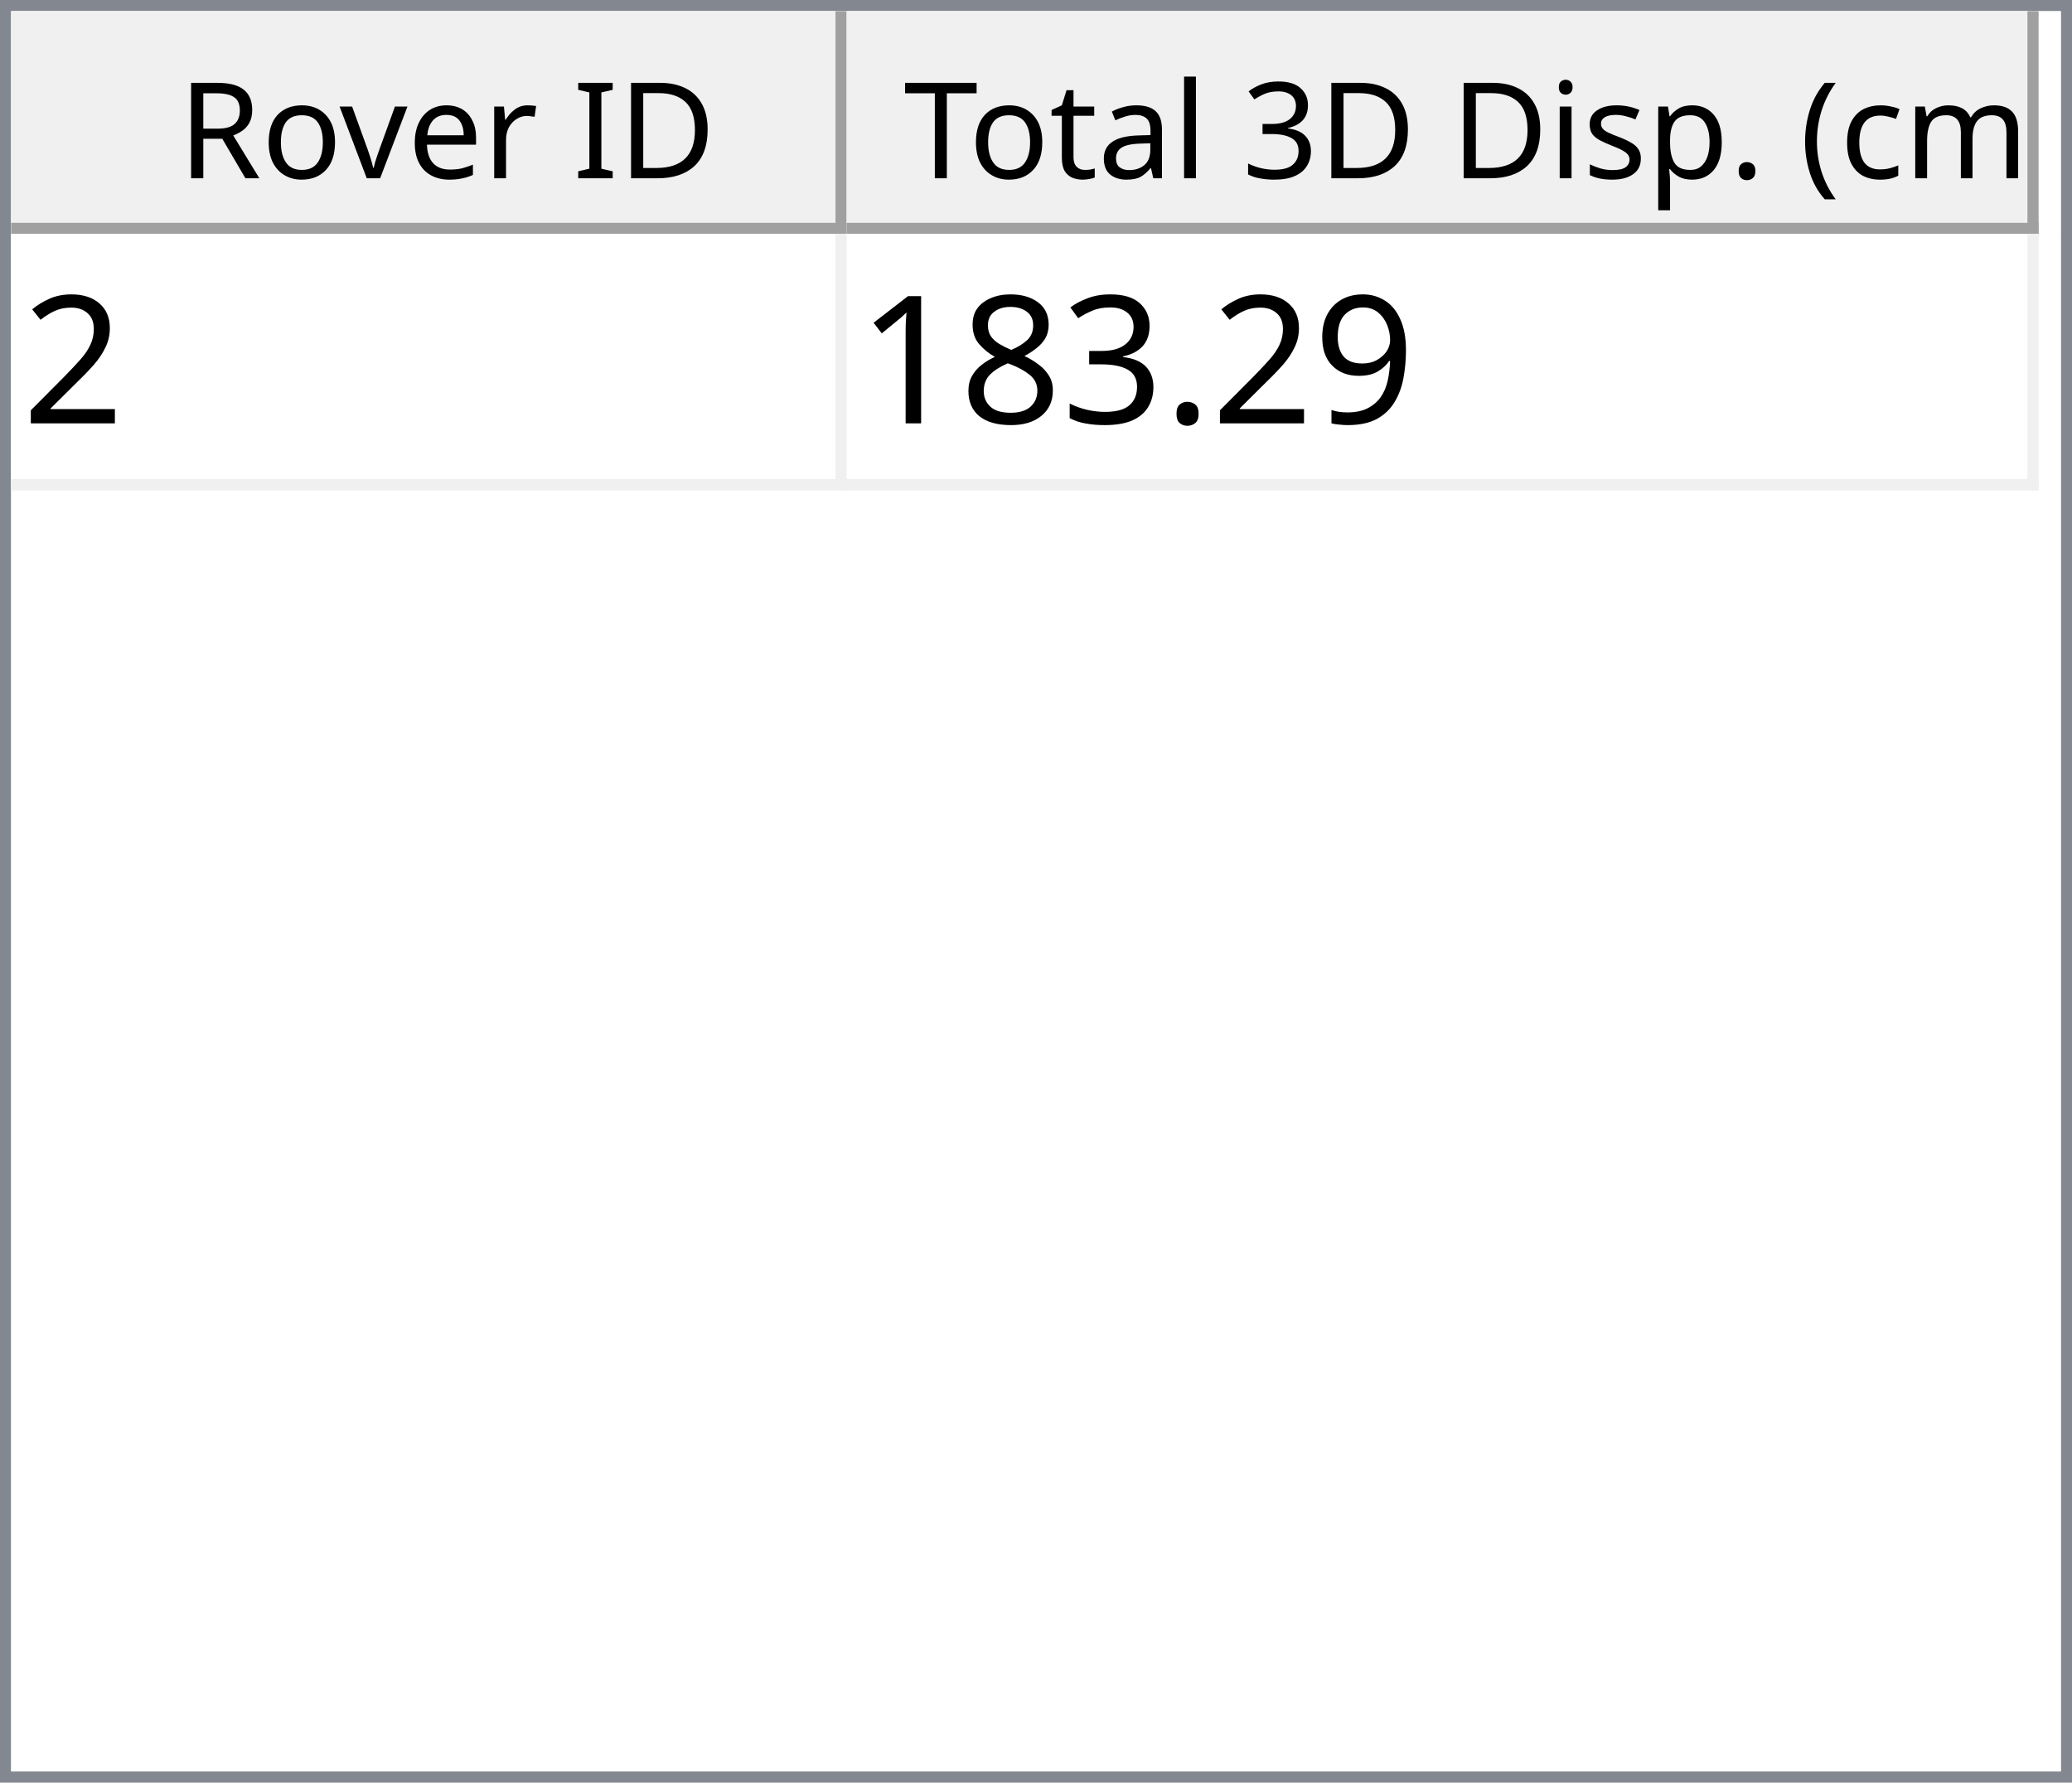
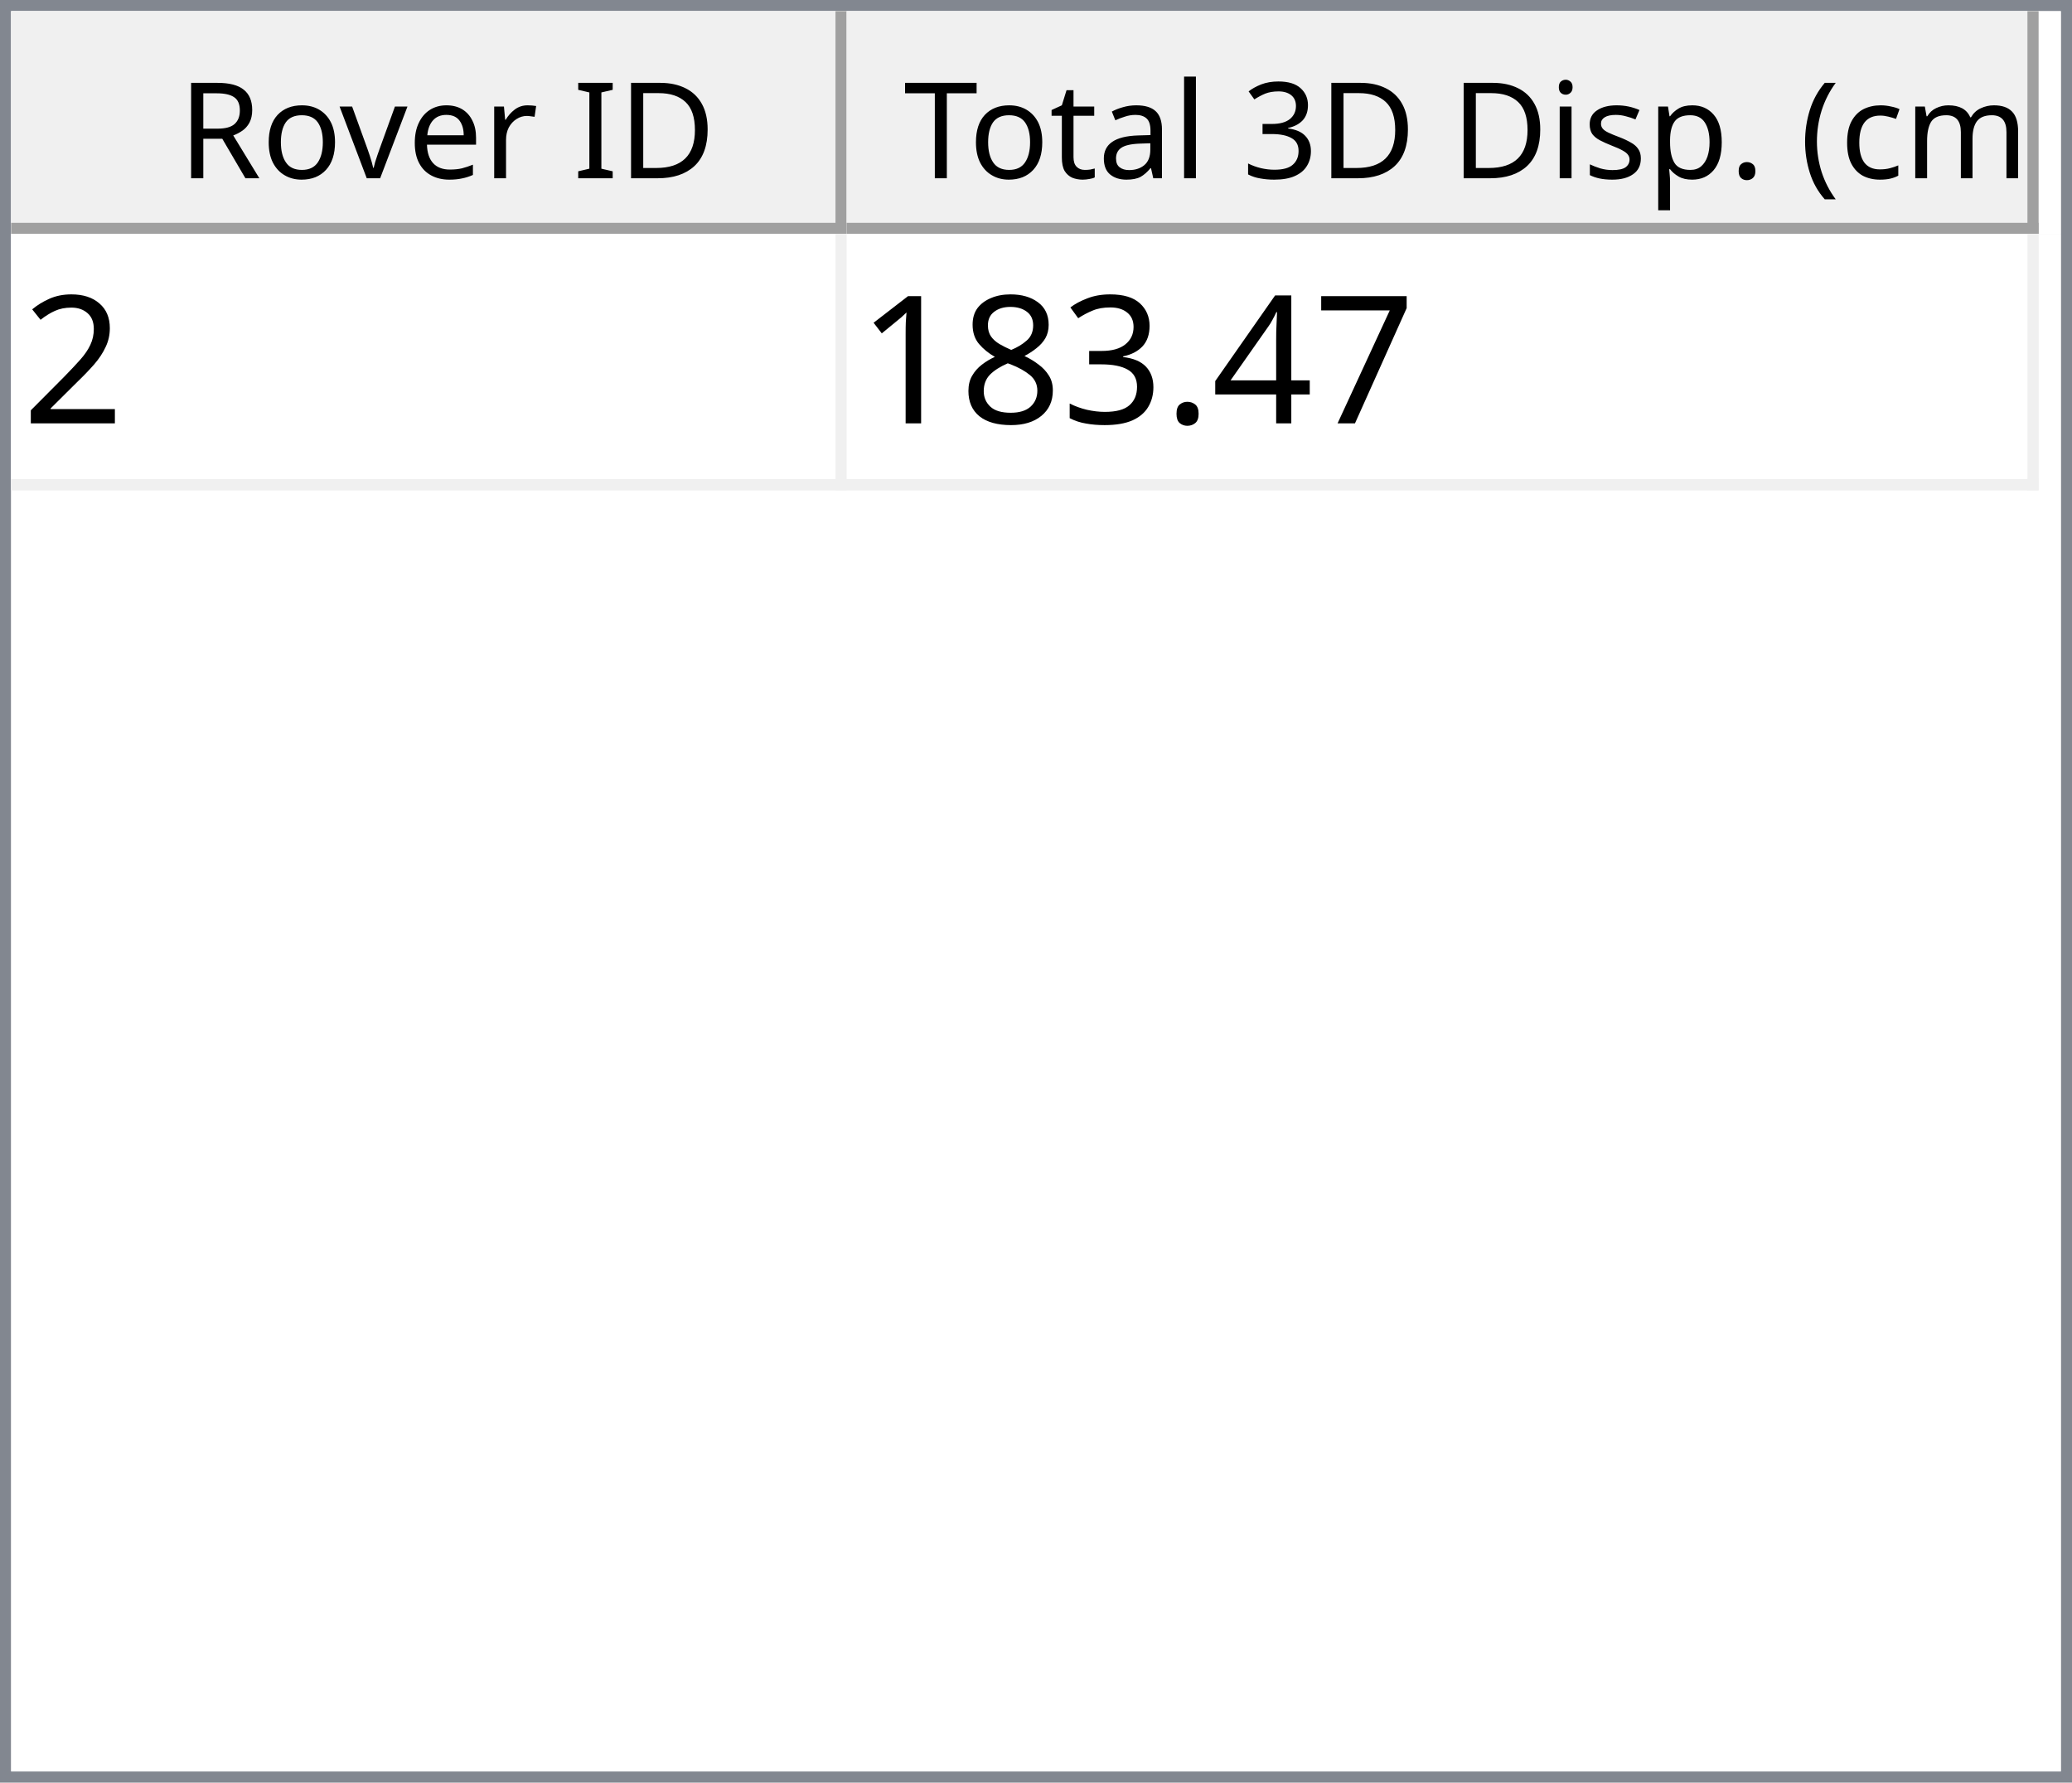
<svg xmlns="http://www.w3.org/2000/svg" style="fill-opacity:1; color-rendering:auto; color-interpolation:auto; text-rendering:auto; stroke:black; stroke-linecap:square; stroke-miterlimit:10; shape-rendering:auto; stroke-opacity:1; fill:black; stroke-dasharray:none; font-weight:normal; stroke-width:1; font-family:'Dialog'; font-style:normal; stroke-linejoin:miter; font-size:12px; stroke-dashoffset:0; image-rendering:auto;" width="186" height="160">
  <defs id="genericDefs" />
  <g>
    <defs id="defs1">
      <clipPath clipPathUnits="userSpaceOnUse" id="clipPath1">
        <path d="M0 0 L186 0 L186 160 L0 160 L0 0 Z" />
      </clipPath>
      <clipPath clipPathUnits="userSpaceOnUse" id="clipPath2">
        <path d="M0 0 L0 160 L186 160 L186 0 Z" />
      </clipPath>
      <clipPath clipPathUnits="userSpaceOnUse" id="clipPath3">
        <path d="M0 0 L0 20 L184 20 L184 0 Z" />
      </clipPath>
      <clipPath clipPathUnits="userSpaceOnUse" id="clipPath4">
        <path d="M0 0 L0 20 L75 20 L75 0 Z" />
      </clipPath>
      <clipPath clipPathUnits="userSpaceOnUse" id="clipPath5">
        <path d="M1 1 L1 19 L74 19 L74 1 Z" />
      </clipPath>
      <clipPath clipPathUnits="userSpaceOnUse" id="clipPath6">
        <path d="M0 0 L0 18 L73 18 L73 0 Z" />
      </clipPath>
      <clipPath clipPathUnits="userSpaceOnUse" id="clipPath7">
        <path d="M-0.5 -0.5 L-0.5 19.5 L74.5 19.5 L74.5 -0.5 Z" />
      </clipPath>
      <clipPath clipPathUnits="userSpaceOnUse" id="clipPath8">
        <path d="M0 0 L0 20 L107 20 L107 0 Z" />
      </clipPath>
      <clipPath clipPathUnits="userSpaceOnUse" id="clipPath9">
        <path d="M1 1 L1 19 L106 19 L106 1 Z" />
      </clipPath>
      <clipPath clipPathUnits="userSpaceOnUse" id="clipPath10">
        <path d="M0 0 L0 18 L105 18 L105 0 Z" />
      </clipPath>
      <clipPath clipPathUnits="userSpaceOnUse" id="clipPath11">
        <path d="M-0.5 -0.5 L-0.5 19.5 L106.5 19.5 L106.5 -0.5 Z" />
      </clipPath>
      <clipPath clipPathUnits="userSpaceOnUse" id="clipPath12">
        <path d="M0 0 L0 138 L184 138 L184 0 Z" />
      </clipPath>
      <clipPath clipPathUnits="userSpaceOnUse" id="clipPath13">
        <path d="M0 0 L0 23 L182 23 L182 0 Z" />
      </clipPath>
      <clipPath clipPathUnits="userSpaceOnUse" id="clipPath14">
        <path d="M-0.5 -0.5 L-0.5 22.5 L181.5 22.5 L181.5 -0.5 Z" />
      </clipPath>
      <clipPath clipPathUnits="userSpaceOnUse" id="clipPath15">
        <path d="M0 0 L0 22 L74 22 L74 0 Z" />
      </clipPath>
      <clipPath clipPathUnits="userSpaceOnUse" id="clipPath16">
        <path d="M0 0 L0 22 L106 22 L106 0 Z" />
      </clipPath>
      <font horiz-adv-x="64.551" id="font1">
        <font-face ascent="107.91" descent="25.098" units-per-em="100" style="font-style:normal; font-family:Segoe UI; font-weight:normal;" />
        <missing-glyph horiz-adv-x="64.551" d="M8.109 0 L8.109 68.266 L56.453 68.266 L56.453 0 L8.109 0 ZM15.328 7.234 L49.219 7.234 L49.219 61.031 L15.328 61.031 L15.328 7.234 Z" />
        <glyph unicode="D" horiz-adv-x="70.117" d="M9.188 0 L9.188 70.016 L28.516 70.016 Q65.531 70.016 65.531 35.891 Q65.531 19.672 55.25 9.836 Q44.969 0 27.734 0 L9.188 0 ZM17.391 62.594 L17.391 7.422 L27.828 7.422 Q41.609 7.422 49.273 14.797 Q56.938 22.172 56.938 35.688 Q56.938 62.594 28.328 62.594 L17.391 62.594 Z" />
        <glyph unicode="I" horiz-adv-x="26.611" d="M17.391 0 L9.188 0 L9.188 70.016 L17.391 70.016 L17.391 0 Z" />
        <glyph unicode=" " horiz-adv-x="27.393" d="" />
        <glyph unicode="r" horiz-adv-x="34.766" d="M34.188 41.891 Q32.078 43.5 28.125 43.5 Q23 43.5 19.555 38.672 Q16.109 33.844 16.109 25.484 L16.109 0 L8.109 0 L8.109 50 L16.109 50 L16.109 39.703 L16.312 39.703 Q18.016 44.969 21.531 47.922 Q25.047 50.875 29.391 50.875 Q32.516 50.875 34.188 50.203 L34.188 41.891 Z" />
        <glyph unicode="e" horiz-adv-x="52.295" d="M48.297 23 L12.984 23 Q13.188 14.656 17.484 10.109 Q21.781 5.562 29.297 5.562 Q37.75 5.562 44.828 11.141 L44.828 3.609 Q38.234 -1.172 27.391 -1.172 Q16.797 -1.172 10.742 5.641 Q4.688 12.453 4.688 24.812 Q4.688 36.469 11.305 43.82 Q17.922 51.172 27.734 51.172 Q37.547 51.172 42.922 44.828 Q48.297 38.484 48.297 27.203 L48.297 23 ZM40.094 29.781 Q40.047 36.719 36.75 40.578 Q33.453 44.438 27.594 44.438 Q21.922 44.438 17.969 40.383 Q14.016 36.328 13.094 29.781 L40.094 29.781 Z" />
        <glyph unicode="v" horiz-adv-x="47.9" d="M47.406 50 L27.484 0 L19.625 0 L0.688 50 L9.469 50 L22.172 13.672 Q23.578 9.672 23.922 6.688 L24.125 6.688 Q24.609 10.453 25.688 13.484 L38.969 50 L47.406 50 Z" />
        <glyph unicode="o" horiz-adv-x="58.594" d="M29 -1.172 Q17.922 -1.172 11.305 5.836 Q4.688 12.844 4.688 24.422 Q4.688 37.016 11.57 44.094 Q18.453 51.172 30.172 51.172 Q41.359 51.172 47.633 44.289 Q53.906 37.406 53.906 25.203 Q53.906 13.234 47.141 6.031 Q40.375 -1.172 29 -1.172 ZM29.594 44.438 Q21.875 44.438 17.383 39.188 Q12.891 33.938 12.891 24.703 Q12.891 15.828 17.43 10.695 Q21.969 5.562 29.594 5.562 Q37.359 5.562 41.531 10.594 Q45.703 15.625 45.703 24.906 Q45.703 34.281 41.531 39.359 Q37.359 44.438 29.594 44.438 Z" />
        <glyph unicode="R" horiz-adv-x="59.814" d="M59.375 0 L49.609 0 L37.891 19.625 Q36.281 22.359 34.766 24.289 Q33.25 26.219 31.664 27.438 Q30.078 28.656 28.25 29.219 Q26.422 29.781 24.125 29.781 L17.391 29.781 L17.391 0 L9.188 0 L9.188 70.016 L30.078 70.016 Q34.672 70.016 38.555 68.867 Q42.438 67.719 45.289 65.375 Q48.141 63.031 49.758 59.547 Q51.375 56.062 51.375 51.375 Q51.375 47.703 50.273 44.656 Q49.172 41.609 47.148 39.211 Q45.125 36.812 42.266 35.133 Q39.406 33.453 35.844 32.516 L35.844 32.328 Q37.594 31.547 38.891 30.547 Q40.188 29.547 41.359 28.18 Q42.531 26.812 43.68 25.078 Q44.828 23.344 46.234 21.047 L59.375 0 ZM17.391 62.594 L17.391 37.203 L28.516 37.203 Q31.594 37.203 34.203 38.133 Q36.812 39.062 38.719 40.797 Q40.625 42.531 41.703 45.047 Q42.781 47.562 42.781 50.688 Q42.781 56.297 39.141 59.445 Q35.5 62.594 28.609 62.594 L17.391 62.594 Z" />
        <glyph unicode=")" horiz-adv-x="30.176" d="M8.297 -15.922 L1.172 -15.922 Q16.406 2.344 16.406 26.812 Q16.406 51.469 1.078 70.016 L8.297 70.016 Q23.531 52.156 23.531 26.703 Q23.531 1.375 8.297 -15.922 Z" />
        <glyph unicode="m" horiz-adv-x="86.133" d="M79.109 0 L71.094 0 L71.094 28.719 Q71.094 37.016 68.531 40.727 Q65.969 44.438 59.906 44.438 Q54.781 44.438 51.195 39.75 Q47.609 35.062 47.609 28.516 L47.609 0 L39.594 0 L39.594 29.688 Q39.594 44.438 28.219 44.438 Q22.953 44.438 19.531 40.016 Q16.109 35.594 16.109 28.516 L16.109 0 L8.109 0 L8.109 50 L16.109 50 L16.109 42.094 L16.312 42.094 Q21.625 51.172 31.844 51.172 Q36.969 51.172 40.773 48.312 Q44.578 45.453 46 40.828 Q51.562 51.172 62.594 51.172 Q79.109 51.172 79.109 30.812 L79.109 0 Z" />
        <glyph unicode="c" horiz-adv-x="46.191" d="M42.188 2.297 Q36.422 -1.172 28.516 -1.172 Q17.828 -1.172 11.258 5.789 Q4.688 12.75 4.688 23.828 Q4.688 36.188 11.766 43.68 Q18.844 51.172 30.672 51.172 Q37.25 51.172 42.281 48.734 L42.281 40.531 Q36.719 44.438 30.375 44.438 Q22.703 44.438 17.797 38.945 Q12.891 33.453 12.891 24.516 Q12.891 15.719 17.508 10.641 Q22.125 5.562 29.891 5.562 Q36.422 5.562 42.188 9.906 L42.188 2.297 Z" />
        <glyph unicode="(" horiz-adv-x="30.176" d="M29.109 -15.922 L21.969 -15.922 Q6.844 1.375 6.844 26.703 Q6.844 52.156 21.969 70.016 L29.203 70.016 Q13.875 51.469 13.875 26.812 Q13.875 2.344 29.109 -15.922 Z" />
        <glyph unicode="." horiz-adv-x="21.68" d="M10.891 -1.078 Q8.641 -1.078 7.055 0.539 Q5.469 2.156 5.469 4.391 Q5.469 6.641 7.055 8.273 Q8.641 9.906 10.891 9.906 Q13.188 9.906 14.797 8.273 Q16.406 6.641 16.406 4.391 Q16.406 2.156 14.797 0.539 Q13.188 -1.078 10.891 -1.078 Z" />
        <glyph unicode="p" horiz-adv-x="58.789" d="M16.312 7.234 L16.109 7.234 L16.109 -23 L8.109 -23 L8.109 50 L16.109 50 L16.109 41.219 L16.312 41.219 Q22.219 51.172 33.594 51.172 Q43.266 51.172 48.688 44.461 Q54.109 37.75 54.109 26.469 Q54.109 13.922 48 6.375 Q41.891 -1.172 31.297 -1.172 Q21.578 -1.172 16.312 7.234 ZM16.109 27.391 L16.109 20.406 Q16.109 14.203 20.141 9.883 Q24.172 5.562 30.375 5.562 Q37.641 5.562 41.773 11.133 Q45.906 16.703 45.906 26.609 Q45.906 34.969 42.047 39.703 Q38.188 44.438 31.594 44.438 Q24.609 44.438 20.359 39.578 Q16.109 34.719 16.109 27.391 Z" />
        <glyph unicode="s" horiz-adv-x="42.432" d="M5.078 1.812 L5.078 10.406 Q11.625 5.562 19.484 5.562 Q30.031 5.562 30.031 12.594 Q30.031 14.594 29.125 15.992 Q28.219 17.391 26.68 18.461 Q25.141 19.531 23.07 20.383 Q21 21.234 18.609 22.172 Q15.281 23.484 12.766 24.828 Q10.25 26.172 8.57 27.859 Q6.891 29.547 6.031 31.695 Q5.172 33.844 5.172 36.719 Q5.172 40.234 6.789 42.945 Q8.406 45.656 11.086 47.484 Q13.766 49.312 17.211 50.242 Q20.656 51.172 24.312 51.172 Q30.812 51.172 35.938 48.922 L35.938 40.828 Q30.422 44.438 23.25 44.438 Q21 44.438 19.195 43.922 Q17.391 43.406 16.094 42.477 Q14.797 41.547 14.086 40.258 Q13.375 38.969 13.375 37.406 Q13.375 35.453 14.086 34.133 Q14.797 32.812 16.164 31.789 Q17.531 30.766 19.484 29.938 Q21.438 29.109 23.922 28.125 Q27.25 26.859 29.883 25.516 Q32.516 24.172 34.375 22.484 Q36.234 20.797 37.234 18.602 Q38.234 16.406 38.234 13.375 Q38.234 9.672 36.602 6.938 Q34.969 4.203 32.234 2.398 Q29.5 0.594 25.93 -0.289 Q22.359 -1.172 18.453 -1.172 Q10.75 -1.172 5.078 1.812 Z" />
        <glyph unicode="i" horiz-adv-x="24.219" d="M12.203 62.703 Q10.062 62.703 8.547 64.164 Q7.031 65.625 7.031 67.875 Q7.031 70.125 8.547 71.609 Q10.062 73.094 12.203 73.094 Q14.406 73.094 15.945 71.609 Q17.484 70.125 17.484 67.875 Q17.484 65.719 15.945 64.211 Q14.406 62.703 12.203 62.703 ZM16.109 0 L8.109 0 L8.109 50 L16.109 50 L16.109 0 Z" />
        <glyph unicode="3" horiz-adv-x="53.906" d="M46.531 19.828 Q46.531 15.094 44.75 11.211 Q42.969 7.328 39.719 4.57 Q36.469 1.812 31.93 0.297 Q27.391 -1.219 21.922 -1.219 Q11.922 -1.219 6 2.594 L6 11.188 Q13.094 5.609 22.219 5.609 Q25.875 5.609 28.828 6.539 Q31.781 7.469 33.906 9.227 Q36.031 10.984 37.18 13.477 Q38.328 15.969 38.328 19.094 Q38.328 32.812 18.797 32.812 L12.984 32.812 L12.984 39.594 L18.5 39.594 Q35.797 39.594 35.797 52.484 Q35.797 64.406 22.609 64.406 Q15.188 64.406 8.688 59.422 L8.688 67.188 Q15.375 71.188 24.609 71.188 Q29 71.188 32.57 69.969 Q36.141 68.75 38.68 66.555 Q41.219 64.359 42.609 61.281 Q44 58.203 44 54.5 Q44 40.672 30.031 36.719 L30.031 36.531 Q33.594 36.141 36.625 34.797 Q39.656 33.453 41.852 31.305 Q44.047 29.156 45.289 26.25 Q46.531 23.344 46.531 19.828 Z" />
        <glyph unicode="l" horiz-adv-x="24.219" d="M16.109 0 L8.109 0 L8.109 74.031 L16.109 74.031 L16.109 0 Z" />
        <glyph unicode="a" horiz-adv-x="50.879" d="M43.891 0 L35.891 0 L35.891 7.812 L35.688 7.812 Q30.469 -1.172 20.312 -1.172 Q12.844 -1.172 8.617 2.781 Q4.391 6.734 4.391 13.281 Q4.391 27.297 20.906 29.594 L35.891 31.688 Q35.891 44.438 25.594 44.438 Q16.547 44.438 9.281 38.281 L9.281 46.484 Q16.656 51.172 26.266 51.172 Q43.891 51.172 43.891 32.516 L43.891 0 ZM35.891 25.297 L23.828 23.641 Q18.266 22.859 15.43 20.875 Q12.594 18.891 12.594 13.875 Q12.594 10.203 15.211 7.883 Q17.828 5.562 22.172 5.562 Q28.125 5.562 32.008 9.742 Q35.891 13.922 35.891 20.312 L35.891 25.297 Z" />
        <glyph unicode="t" horiz-adv-x="33.887" d="M31.297 0.484 Q28.469 -1.078 23.828 -1.078 Q10.688 -1.078 10.688 13.578 L10.688 43.172 L2.094 43.172 L2.094 50 L10.688 50 L10.688 62.203 L18.703 64.797 L18.703 50 L31.297 50 L31.297 43.172 L18.703 43.172 L18.703 14.984 Q18.703 9.969 20.414 7.82 Q22.125 5.672 26.078 5.672 Q29.109 5.672 31.297 7.328 L31.297 0.484 Z" />
        <glyph unicode="T" horiz-adv-x="52.393" d="M50.594 62.594 L30.375 62.594 L30.375 0 L22.172 0 L22.172 62.594 L2 62.594 L2 70.016 L50.594 70.016 L50.594 62.594 Z" />
      </font>
      <font horiz-adv-x="75.0" id="font2">
        <font-face ascent="100.537" descent="21.973" units-per-em="100" style="font-style:normal; font-family:sans-serif; font-weight:normal;" />
        <missing-glyph horiz-adv-x="75.0" d="M12.5 0 L12.5 62.5 L62.5 62.5 L62.5 0 L12.5 0 ZM14.062 1.562 L60.938 1.562 L60.938 60.938 L14.062 60.938 L14.062 1.562 Z" />
        <glyph unicode="2" horiz-adv-x="55.615" d="M50.344 8.453 L50.344 0 L3.031 0 Q2.938 3.172 4.047 6.109 Q5.859 10.938 9.836 15.625 Q13.812 20.312 21.344 26.469 Q33.016 36.031 37.117 41.625 Q41.219 47.219 41.219 52.203 Q41.219 57.422 37.477 61.008 Q33.734 64.594 27.734 64.594 Q21.391 64.594 17.578 60.789 Q13.766 56.984 13.719 50.25 L4.688 51.172 Q5.609 61.281 11.664 66.578 Q17.719 71.875 27.938 71.875 Q38.234 71.875 44.242 66.164 Q50.25 60.453 50.25 52 Q50.25 47.703 48.492 43.555 Q46.734 39.406 42.656 34.812 Q38.578 30.219 29.109 22.219 Q21.188 15.578 18.945 13.211 Q16.703 10.844 15.234 8.453 L50.344 8.453 Z" />
-         <glyph unicode="9" horiz-adv-x="55.615" d="M5.469 16.547 L13.922 17.328 Q14.984 11.375 18.016 8.688 Q21.047 6 25.781 6 Q29.828 6 32.883 7.859 Q35.938 9.719 37.891 12.82 Q39.844 15.922 41.164 21.195 Q42.484 26.469 42.484 31.938 Q42.484 32.516 42.438 33.688 Q39.797 29.5 35.234 26.883 Q30.672 24.266 25.344 24.266 Q16.453 24.266 10.305 30.711 Q4.156 37.156 4.156 47.703 Q4.156 58.594 10.578 65.234 Q17 71.875 26.656 71.875 Q33.641 71.875 39.43 68.117 Q45.219 64.359 48.219 57.398 Q51.219 50.438 51.219 37.25 Q51.219 23.531 48.242 15.406 Q45.266 7.281 39.383 3.031 Q33.5 -1.219 25.594 -1.219 Q17.188 -1.219 11.867 3.445 Q6.547 8.109 5.469 16.547 ZM41.453 48.141 Q41.453 55.719 37.43 60.156 Q33.406 64.594 27.734 64.594 Q21.875 64.594 17.531 59.812 Q13.188 55.031 13.188 47.406 Q13.188 40.578 17.312 36.305 Q21.438 32.031 27.484 32.031 Q33.594 32.031 37.523 36.305 Q41.453 40.578 41.453 48.141 Z" />
+         <glyph unicode="7" horiz-adv-x="55.615" d="M4.734 62.203 L4.734 70.656 L51.078 70.656 L51.078 63.812 Q44.234 56.547 37.523 44.484 Q30.812 32.422 27.156 19.672 Q24.516 10.688 23.781 0 L14.75 0 Q14.891 8.453 18.062 20.414 Q21.234 32.375 27.172 43.484 Q33.109 54.594 39.797 62.203 L4.734 62.203 Z" />
+         <glyph unicode="4" horiz-adv-x="55.615" d="M32.328 0 L32.328 17.141 L1.266 17.141 L1.266 25.203 L33.938 71.578 L41.109 71.578 L41.109 25.203 L50.781 25.203 L50.781 17.141 L41.109 17.141 L41.109 0 L32.328 0 ZM32.328 25.203 L32.328 57.469 L9.906 25.203 L32.328 25.203 Z" />
        <glyph unicode="." horiz-adv-x="27.783" d="M9.078 0 L9.078 10.016 L19.094 10.016 L19.094 0 L9.078 0 Z" />
        <glyph unicode="3" horiz-adv-x="55.615" d="M4.203 18.891 L12.984 20.062 Q14.5 12.594 18.141 9.297 Q21.781 6 27 6 Q33.203 6 37.477 10.297 Q41.75 14.594 41.75 20.953 Q41.75 27 37.797 30.93 Q33.844 34.859 27.734 34.859 Q25.25 34.859 21.531 33.891 L22.516 41.609 Q23.391 41.5 23.922 41.5 Q29.547 41.5 34.039 44.43 Q38.531 47.359 38.531 53.469 Q38.531 58.297 35.258 61.477 Q31.984 64.656 26.812 64.656 Q21.688 64.656 18.266 61.43 Q14.844 58.203 13.875 51.766 L5.078 53.328 Q6.688 62.156 12.398 67.016 Q18.109 71.875 26.609 71.875 Q32.469 71.875 37.398 69.359 Q42.328 66.844 44.945 62.5 Q47.562 58.156 47.562 53.266 Q47.562 48.641 45.07 44.828 Q42.578 41.016 37.703 38.766 Q44.047 37.312 47.562 32.695 Q51.078 28.078 51.078 21.141 Q51.078 11.766 44.242 5.25 Q37.406 -1.266 26.953 -1.266 Q17.531 -1.266 11.305 4.352 Q5.078 9.969 4.203 18.891 Z" />
        <glyph unicode="8" horiz-adv-x="55.615" d="M17.672 38.812 Q12.203 40.828 9.57 44.539 Q6.938 48.25 6.938 53.422 Q6.938 61.234 12.555 66.555 Q18.172 71.875 27.484 71.875 Q36.859 71.875 42.578 66.43 Q48.297 60.984 48.297 53.172 Q48.297 48.188 45.68 44.508 Q43.062 40.828 37.75 38.812 Q44.344 36.672 47.781 31.883 Q51.219 27.094 51.219 20.453 Q51.219 11.281 44.727 5.031 Q38.234 -1.219 27.641 -1.219 Q17.047 -1.219 10.547 5.055 Q4.047 11.328 4.047 20.703 Q4.047 27.688 7.594 32.398 Q11.141 37.109 17.672 38.812 ZM15.922 53.719 Q15.922 48.641 19.195 45.414 Q22.469 42.188 27.688 42.188 Q32.766 42.188 36.016 45.383 Q39.266 48.578 39.266 53.219 Q39.266 58.062 35.914 61.359 Q32.562 64.656 27.594 64.656 Q22.562 64.656 19.242 61.43 Q15.922 58.203 15.922 53.719 ZM13.094 20.656 Q13.094 16.891 14.875 13.375 Q16.656 9.859 20.172 7.93 Q23.688 6 27.734 6 Q34.031 6 38.133 10.055 Q42.234 14.109 42.234 20.359 Q42.234 26.703 38.016 30.859 Q33.797 35.016 27.438 35.016 Q21.234 35.016 17.164 30.914 Q13.094 26.812 13.094 20.656 Z" />
        <glyph unicode="1" horiz-adv-x="55.615" d="M37.25 0 L28.469 0 L28.469 56 Q25.297 52.984 20.141 49.953 Q14.984 46.922 10.891 45.406 L10.891 53.906 Q18.266 57.375 23.781 62.305 Q29.297 67.234 31.594 71.875 L37.25 71.875 L37.25 0 Z" />
      </font>
    </defs>
    <g style="fill:white; stroke:white;">
      <rect x="0" y="0" width="186" style="clip-path:url(#clipPath1); stroke:none;" height="160" />
    </g>
    <g style="fill:white; text-rendering:optimizeSpeed; color-rendering:optimizeSpeed; image-rendering:optimizeSpeed; shape-rendering:crispEdges; stroke:white; color-interpolation:sRGB;">
      <rect x="0" width="186" height="160" y="0" style="stroke:none;" />
      <path style="stroke:none;" d="M0 160 L186 160 L186 0 L0 0 Z" />
    </g>
    <g style="fill:rgb(240,240,240); font-family:'Segoe UI'; stroke:rgb(240,240,240);">
      <rect x="0" y="0" width="186" style="clip-path:url(#clipPath2); stroke:none;" height="160" />
    </g>
    <g style="fill:rgb(130,135,144); font-family:'Segoe UI'; stroke:rgb(130,135,144);">
      <path d="M0 0 L186 0 L186 160 L0 160 L0 0 ZM1 1 L185 1 L185 159 L1 159 L1 1 Z" style="fill-rule:evenodd; clip-path:url(#clipPath2); stroke:none;" />
    </g>
    <g style="fill:white; font-family:'Segoe UI'; stroke:white;" transform="translate(1,1)">
      <rect x="0" y="0" width="184" style="clip-path:url(#clipPath3); stroke:none;" height="20" />
    </g>
    <g style="fill:rgb(240,240,240); font-family:'Segoe UI'; stroke:rgb(240,240,240);" transform="translate(1,1)">
      <rect x="0" y="0" width="75" style="clip-path:url(#clipPath4); stroke:none;" height="20" />
    </g>
    <g style="font-family:'Segoe UI';" transform="translate(2,2)">
      <text x="14" xml:space="preserve" y="14" style="clip-path:url(#clipPath6); stroke:none;">Rover ID</text>
    </g>
    <g style="fill:rgb(160,160,160); font-family:'Segoe UI'; stroke:rgb(160,160,160); stroke-linejoin:bevel;" transform="translate(1.5,1.5)">
      <line x1="74" x2="74" y1="0" style="fill:none; clip-path:url(#clipPath7);" y2="19" />
    </g>
    <g style="fill:rgb(160,160,160); font-family:'Segoe UI'; stroke:rgb(160,160,160); stroke-linejoin:bevel;" transform="matrix(1,0,0,1,1,1) translate(0.5,0.5)">
      <line x1="0" x2="74" y1="19" style="fill:none; clip-path:url(#clipPath7);" y2="19" />
    </g>
    <g style="fill:rgb(240,240,240); font-family:'Segoe UI'; stroke:rgb(240,240,240);" transform="translate(76,1)">
      <rect x="0" y="0" width="107" style="clip-path:url(#clipPath8); stroke:none;" height="20" />
    </g>
    <g style="font-family:'Segoe UI';" transform="translate(77,2)">
      <text x="1" xml:space="preserve" y="14" style="clip-path:url(#clipPath10); stroke:none;"> Total 3D Disp. (cm)</text>
    </g>
    <g style="fill:rgb(160,160,160); font-family:'Segoe UI'; stroke:rgb(160,160,160); stroke-linejoin:bevel;" transform="translate(76.5,1.5)">
      <line x1="106" x2="106" y1="0" style="fill:none; clip-path:url(#clipPath11);" y2="19" />
    </g>
    <g style="fill:rgb(160,160,160); font-family:'Segoe UI'; stroke:rgb(160,160,160); stroke-linejoin:bevel;" transform="matrix(1,0,0,1,76,1) translate(0.5,0.5)">
      <line x1="0" x2="106" y1="19" style="fill:none; clip-path:url(#clipPath11);" y2="19" />
    </g>
    <g style="fill:white; font-family:'Segoe UI'; stroke:white;" transform="translate(1,21)">
      <rect x="0" y="0" width="184" style="clip-path:url(#clipPath12); stroke:none;" height="138" />
    </g>
    <g style="fill:rgb(240,240,240); font-size:16px; font-family:sans-serif; stroke:rgb(240,240,240);" transform="translate(1,21)">
      <rect x="0" y="0" width="182" style="clip-path:url(#clipPath13); stroke:none;" height="23" />
      <line transform="translate(0.5,0.5)" x1="0" x2="181" y1="22" style="clip-path:url(#clipPath14); fill:none; stroke-linejoin:bevel;" y2="22" />
    </g>
    <g transform="matrix(1,0,0,1,1,21) translate(0.5,0.5)" style="fill:rgb(240,240,240); font-size:16px; font-family:sans-serif; stroke:rgb(240,240,240); stroke-linejoin:bevel;">
      <line x1="74" x2="74" y1="0" style="fill:none; clip-path:url(#clipPath14);" y2="22" />
    </g>
    <g transform="matrix(1,0,0,1,1,21) translate(0.5,0.5)" style="fill:rgb(240,240,240); font-size:16px; font-family:sans-serif; stroke:rgb(240,240,240); stroke-linejoin:bevel;">
      <line x1="181" x2="181" y1="0" style="fill:none; clip-path:url(#clipPath14);" y2="22" />
    </g>
    <g style="fill:white; font-size:16px; font-family:sans-serif; stroke:white;" transform="matrix(1,0,0,1,1,21)">
      <rect x="0" y="0" width="74" style="clip-path:url(#clipPath15); stroke:none;" height="22" />
      <text x="1" y="17" style="fill:black; clip-path:url(#clipPath15); stroke:none;" xml:space="preserve">2</text>
    </g>
    <g style="fill:white; font-size:16px; font-family:sans-serif; stroke:white;" transform="matrix(1,0,0,1,1,21) translate(75,0)">
      <rect x="0" y="0" width="106" style="clip-path:url(#clipPath16); stroke:none;" height="22" />
-       <text x="1" y="17" style="fill:black; clip-path:url(#clipPath16); stroke:none;" xml:space="preserve">183.29</text>
+       <text x="1" y="17" style="fill:black; clip-path:url(#clipPath16); stroke:none;" xml:space="preserve">183.47</text>
    </g>
  </g>
</svg>
